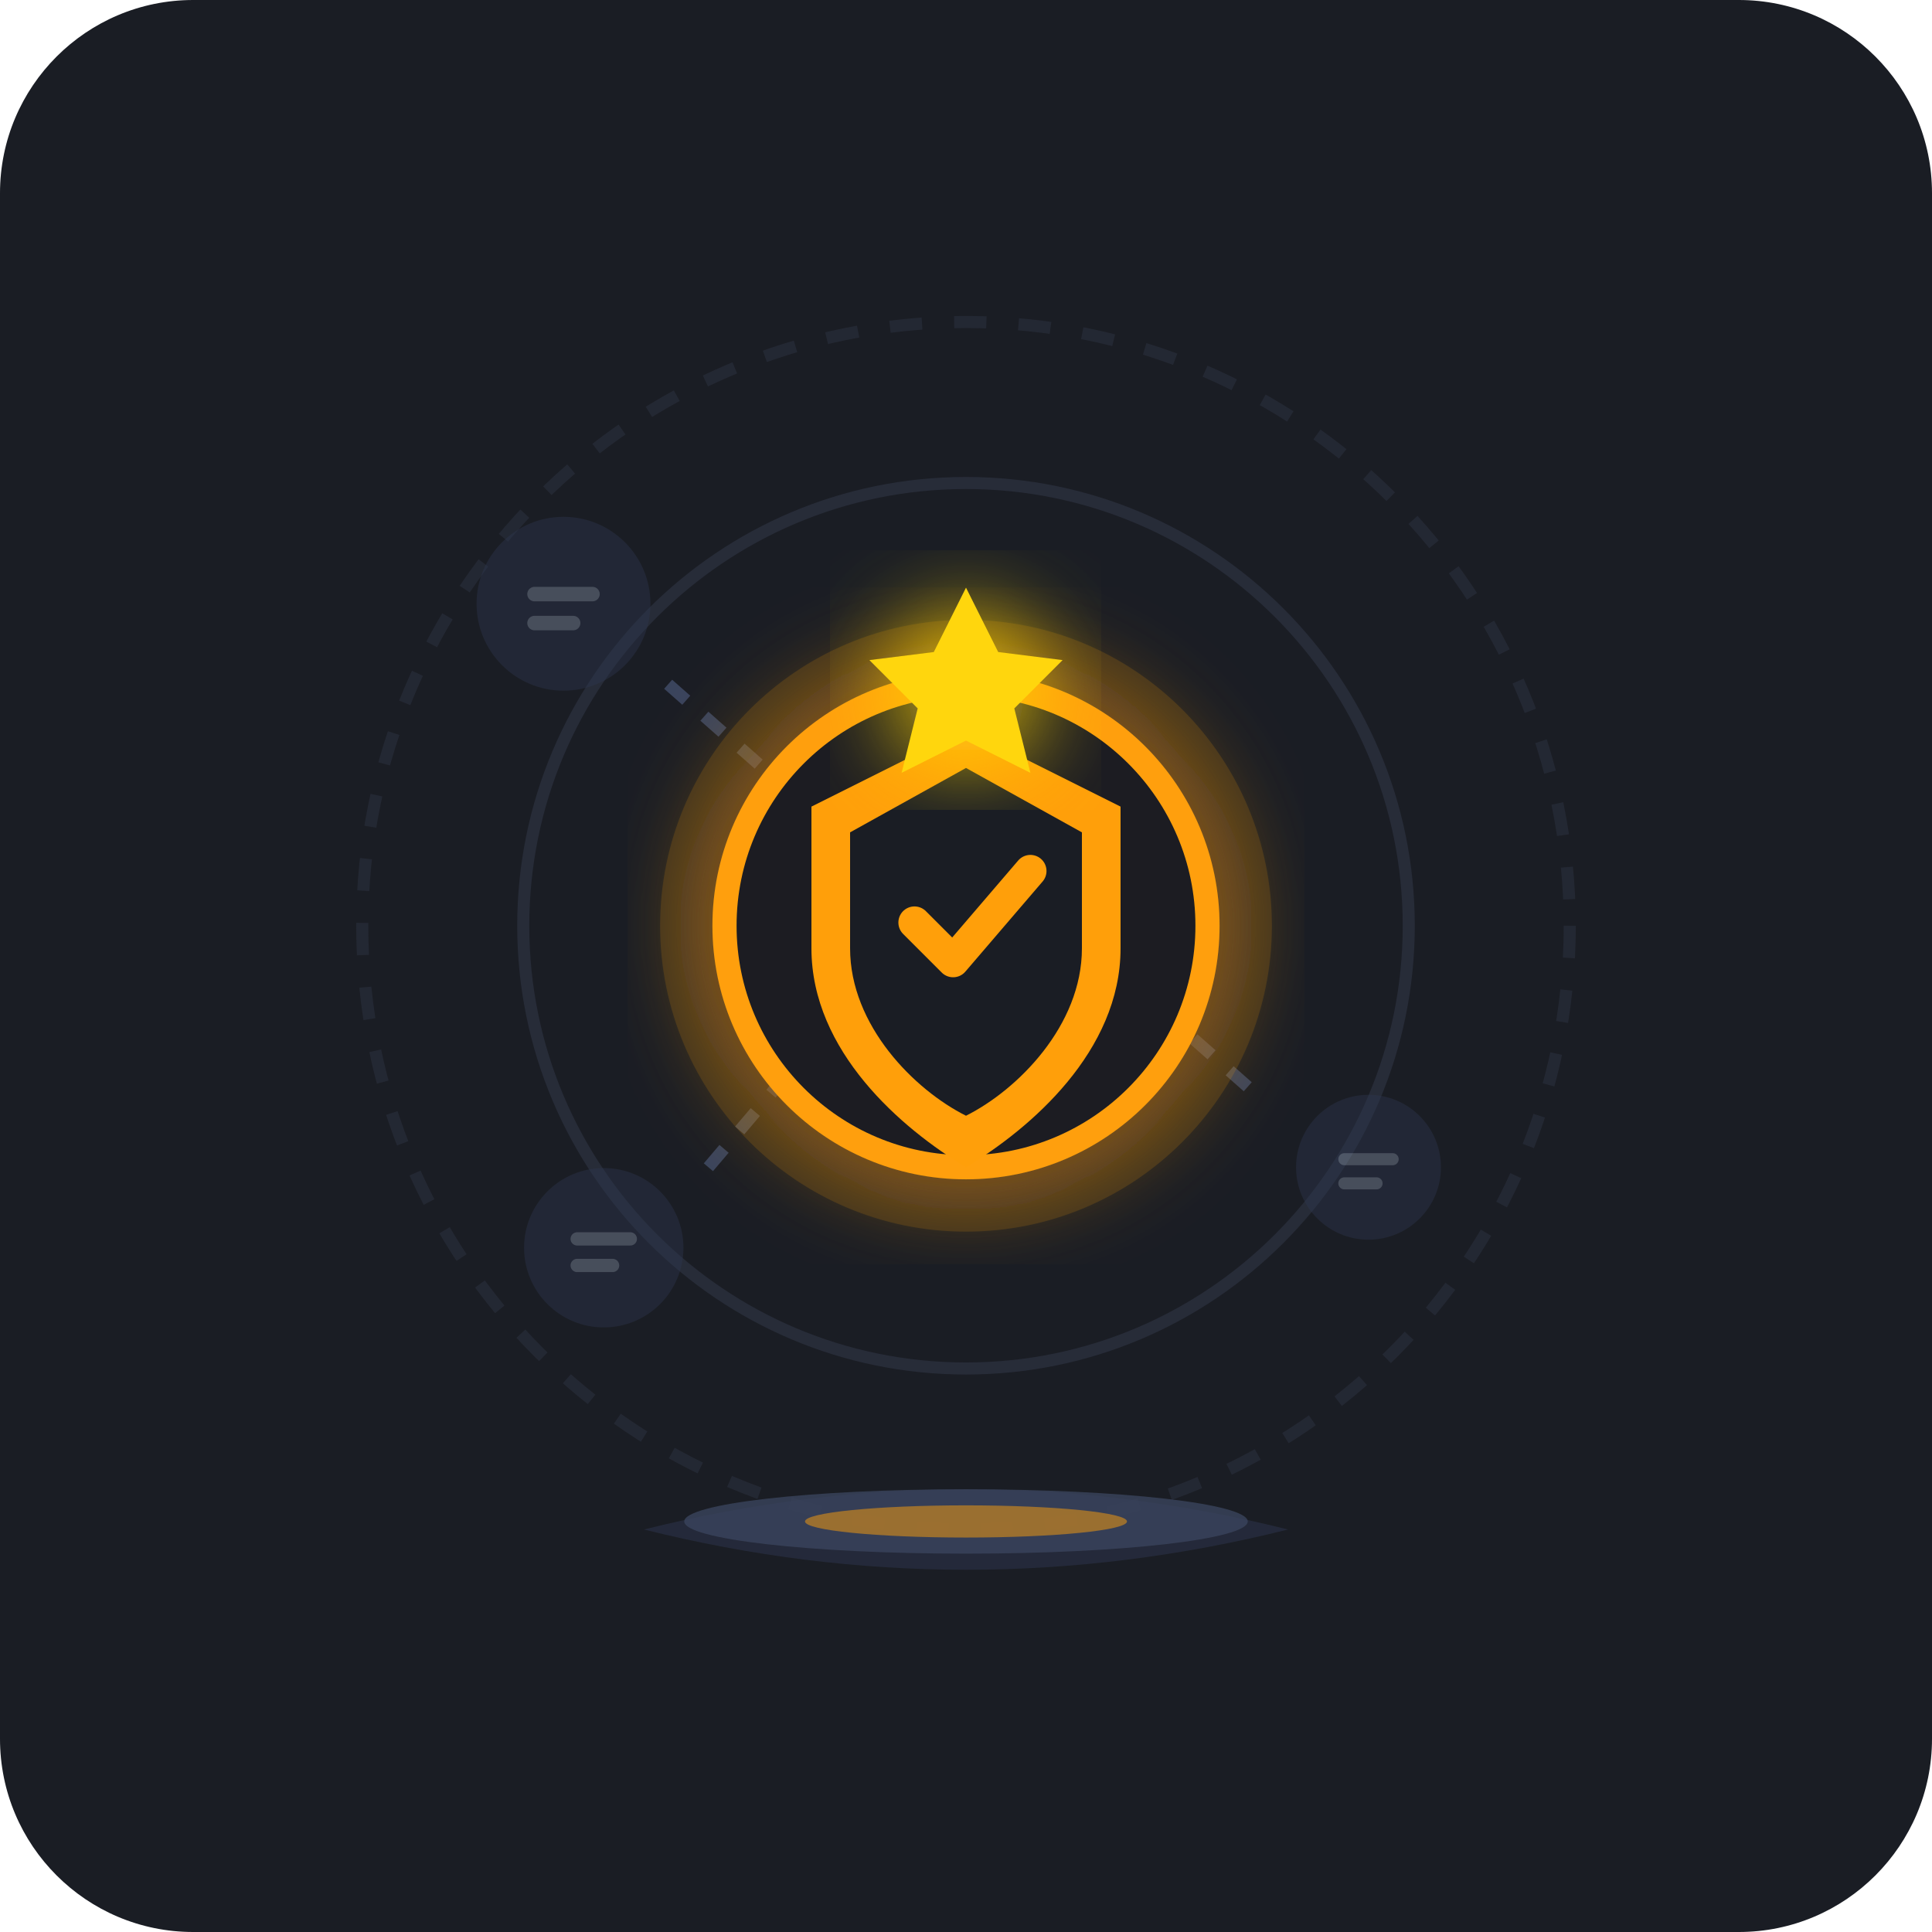
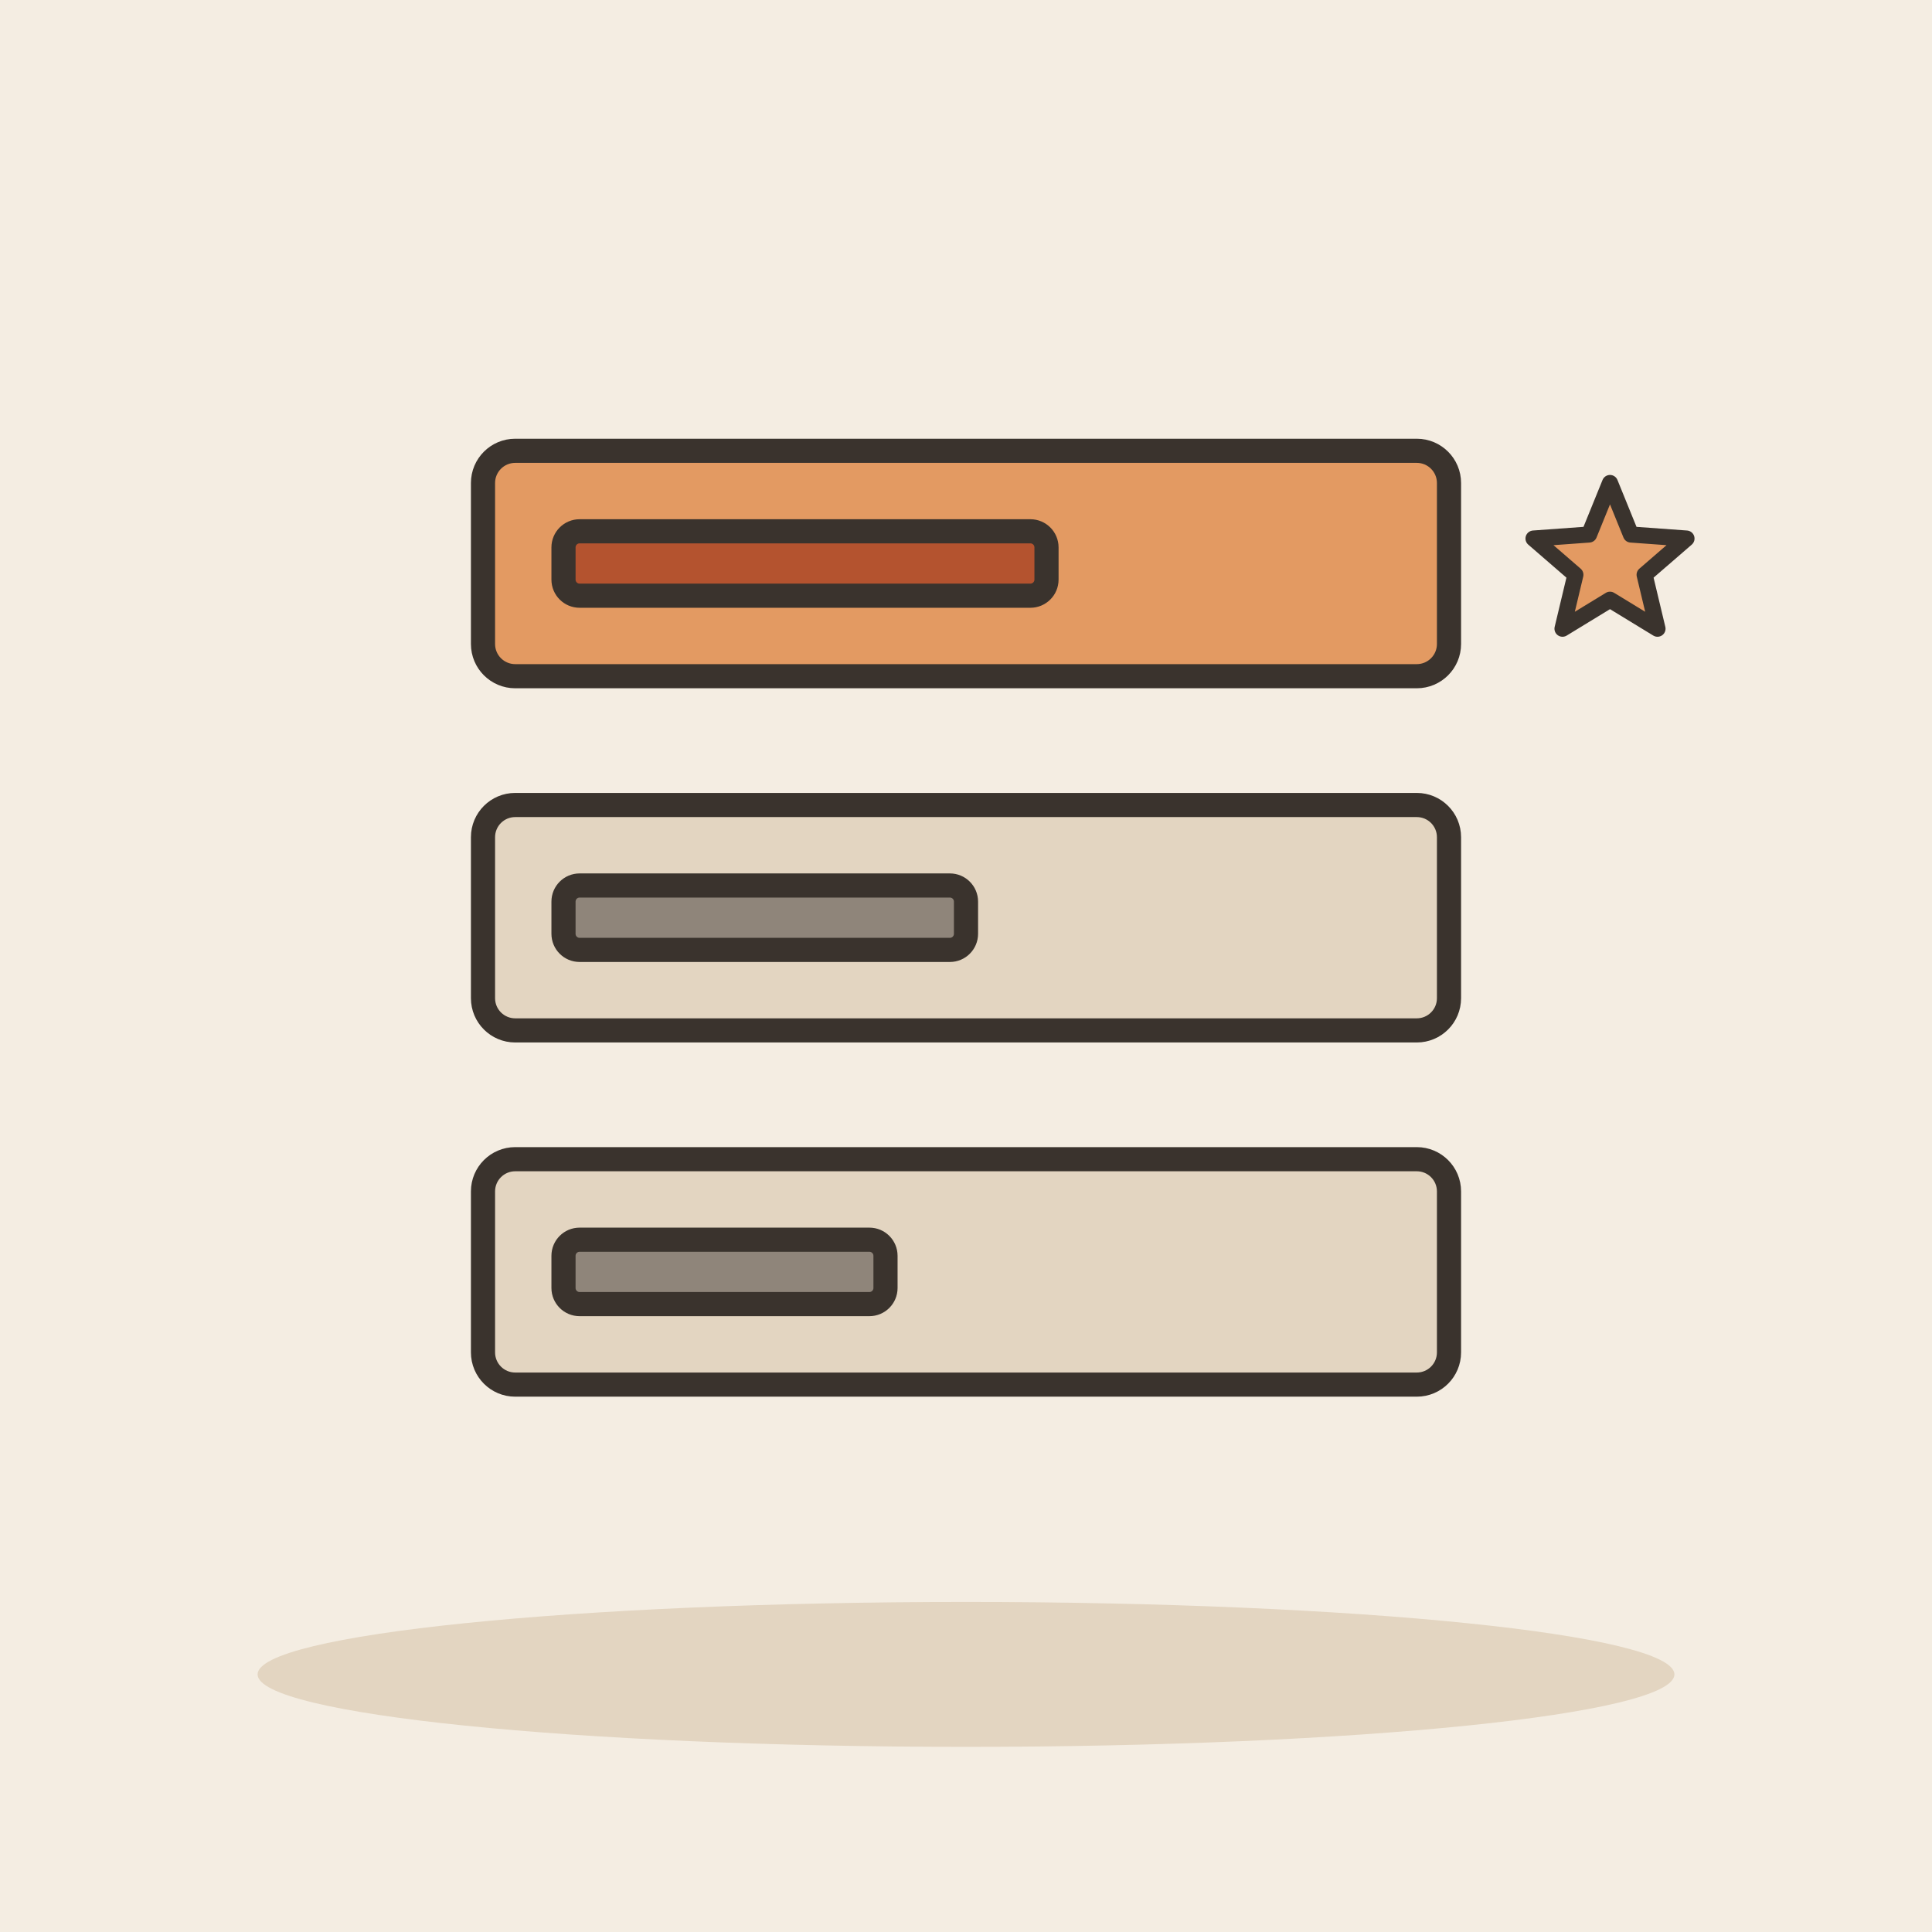
- <svg xmlns="http://www.w3.org/2000/svg" viewBox="0 0 240 240">
-   <rect width="240" height="240" rx="24" fill="#1A1D24" />
-   <defs>
-     <filter id="glow" x="-20%" y="-20%" width="140%" height="140%">
-       <feGaussianBlur stdDeviation="6" result="blur" />
-       <feComposite in="SourceGraphic" in2="blur" operator="over" />
-     </filter>
-     <g id="shield">
-       <path d="M0 -12 L10 -7 V3 C10 10 4 15 0 17 C-4 15 -10 10 -10 3 V-7 Z" />
-     </g>
-   </defs>
-   <circle cx="120" cy="115" r="75" fill="none" stroke="#2A2F3D" stroke-width="1.5" stroke-dasharray="4 4" opacity="0.6" />
-   <circle cx="120" cy="115" r="55" fill="none" stroke="#2A2F3D" stroke-width="1.5" opacity="0.8" />
-   <g transform="translate(70, 75) scale(0.6)" opacity="0.4">
-     <circle cx="0" cy="0" r="18" fill="#2E364F" />
-     <path d="M-6 -2 h12 M-6 4 h8" stroke="#8A99AD" stroke-width="3" stroke-linecap="round" />
+ <svg xmlns="http://www.w3.org/2000/svg" viewBox="0 0 240 240" data-style="editorial">
+   <rect width="240" height="240" fill="#F4EDE2" />
+   <ellipse cx="120" cy="208" rx="88" ry="9" fill="#E3D5C1" />
+   <g transform="translate(120 70)">
+     <rect x="-60" y="-14" width="120" height="28" rx="4" fill="#E39A62" stroke="#3A332D" stroke-width="3" stroke-linecap="round" stroke-linejoin="round" />
+     <rect x="-50" y="-4" width="60" height="8" rx="2" fill="#B4532F" stroke="#3A332D" stroke-width="3" stroke-linecap="round" stroke-linejoin="round" />
  </g>
-   <g transform="translate(170, 145) scale(0.5)" opacity="0.4">
-     <circle cx="0" cy="0" r="18" fill="#2E364F" />
-     <path d="M-6 -2 h12 M-6 4 h8" stroke="#8A99AD" stroke-width="3" stroke-linecap="round" />
+   <g transform="translate(120 114)">
+     <rect x="-60" y="-14" width="120" height="28" rx="4" fill="#E3D5C1" stroke="#3A332D" stroke-width="3" stroke-linecap="round" stroke-linejoin="round" />
+     <rect x="-50" y="-4" width="50" height="8" rx="2" fill="#8F857A" stroke="#3A332D" stroke-width="3" stroke-linecap="round" stroke-linejoin="round" />
  </g>
-   <g transform="translate(75, 155) scale(0.55)" opacity="0.4">
-     <circle cx="0" cy="0" r="18" fill="#2E364F" />
-     <path d="M-6 -2 h12 M-6 4 h8" stroke="#8A99AD" stroke-width="3" stroke-linecap="round" />
+   <g transform="translate(120 158)">
+     <rect x="-60" y="-14" width="120" height="28" rx="4" fill="#E3D5C1" stroke="#3A332D" stroke-width="3" stroke-linecap="round" stroke-linejoin="round" />
+     <rect x="-50" y="-4" width="40" height="8" rx="2" fill="#8F857A" stroke="#3A332D" stroke-width="3" stroke-linecap="round" stroke-linejoin="round" />
  </g>
-   <path d="M 83 85 L 100 100" stroke="#3A445C" stroke-width="1.5" stroke-dasharray="3 3" />
-   <path d="M 155 135 L 138 120" stroke="#3A445C" stroke-width="1.5" stroke-dasharray="3 3" />
-   <path d="M 88 145 L 105 125" stroke="#3A445C" stroke-width="1.5" stroke-dasharray="3 3" />
-   <circle cx="120" cy="115" r="38" fill="#FF9F0A" opacity="0.15" />
-   <circle cx="120" cy="115" r="30" fill="#1A1D24" stroke="#FF9F0A" stroke-width="3" filter="url(#glow)" />
-   <g transform="translate(120, 113) scale(1.6)">
-     <path d="M0 -14 L12 -8 V3 C12 11 5 17 0 20 C-5 17 -12 11 -12 3 V-8 Z" fill="#FF9F0A" />
-     <path d="M0 -11 L9 -6 V3 C9 9 4 14 0 16 C-4 14 -9 9 -9 3 V-6 Z" fill="#1A1D24" />
-     <path d="M-4 1 L-1 4 L5 -3" fill="none" stroke="#FF9F0A" stroke-width="2.5" stroke-linecap="round" stroke-linejoin="round" />
-   </g>
-   <path d="M 120 73 L 124 81 L 132 82 L 126 88 L 128 96 L 120 92 L 112 96 L 114 88 L 108 82 L 116 81 Z" fill="#FFD60A" filter="url(#glow)" />
-   <path d="M 80 190 Q 120 180 160 190 Q 120 200 80 190 Z" fill="#2E364F" opacity="0.5" />
-   <ellipse cx="120" cy="189" rx="35" ry="4" fill="#3A445C" opacity="0.8" />
-   <ellipse cx="120" cy="189" rx="20" ry="2" fill="#FF9F0A" opacity="0.5" />
+   <path d="M200.0 60.0L202.6 66.4L209.5 66.9L204.3 71.4L205.9 78.1L200.0 74.5L194.1 78.1L195.7 71.4L190.5 66.9L197.4 66.4Z" fill="#E39A62" stroke="#3A332D" stroke-width="2" stroke-linecap="round" stroke-linejoin="round" />
</svg>
